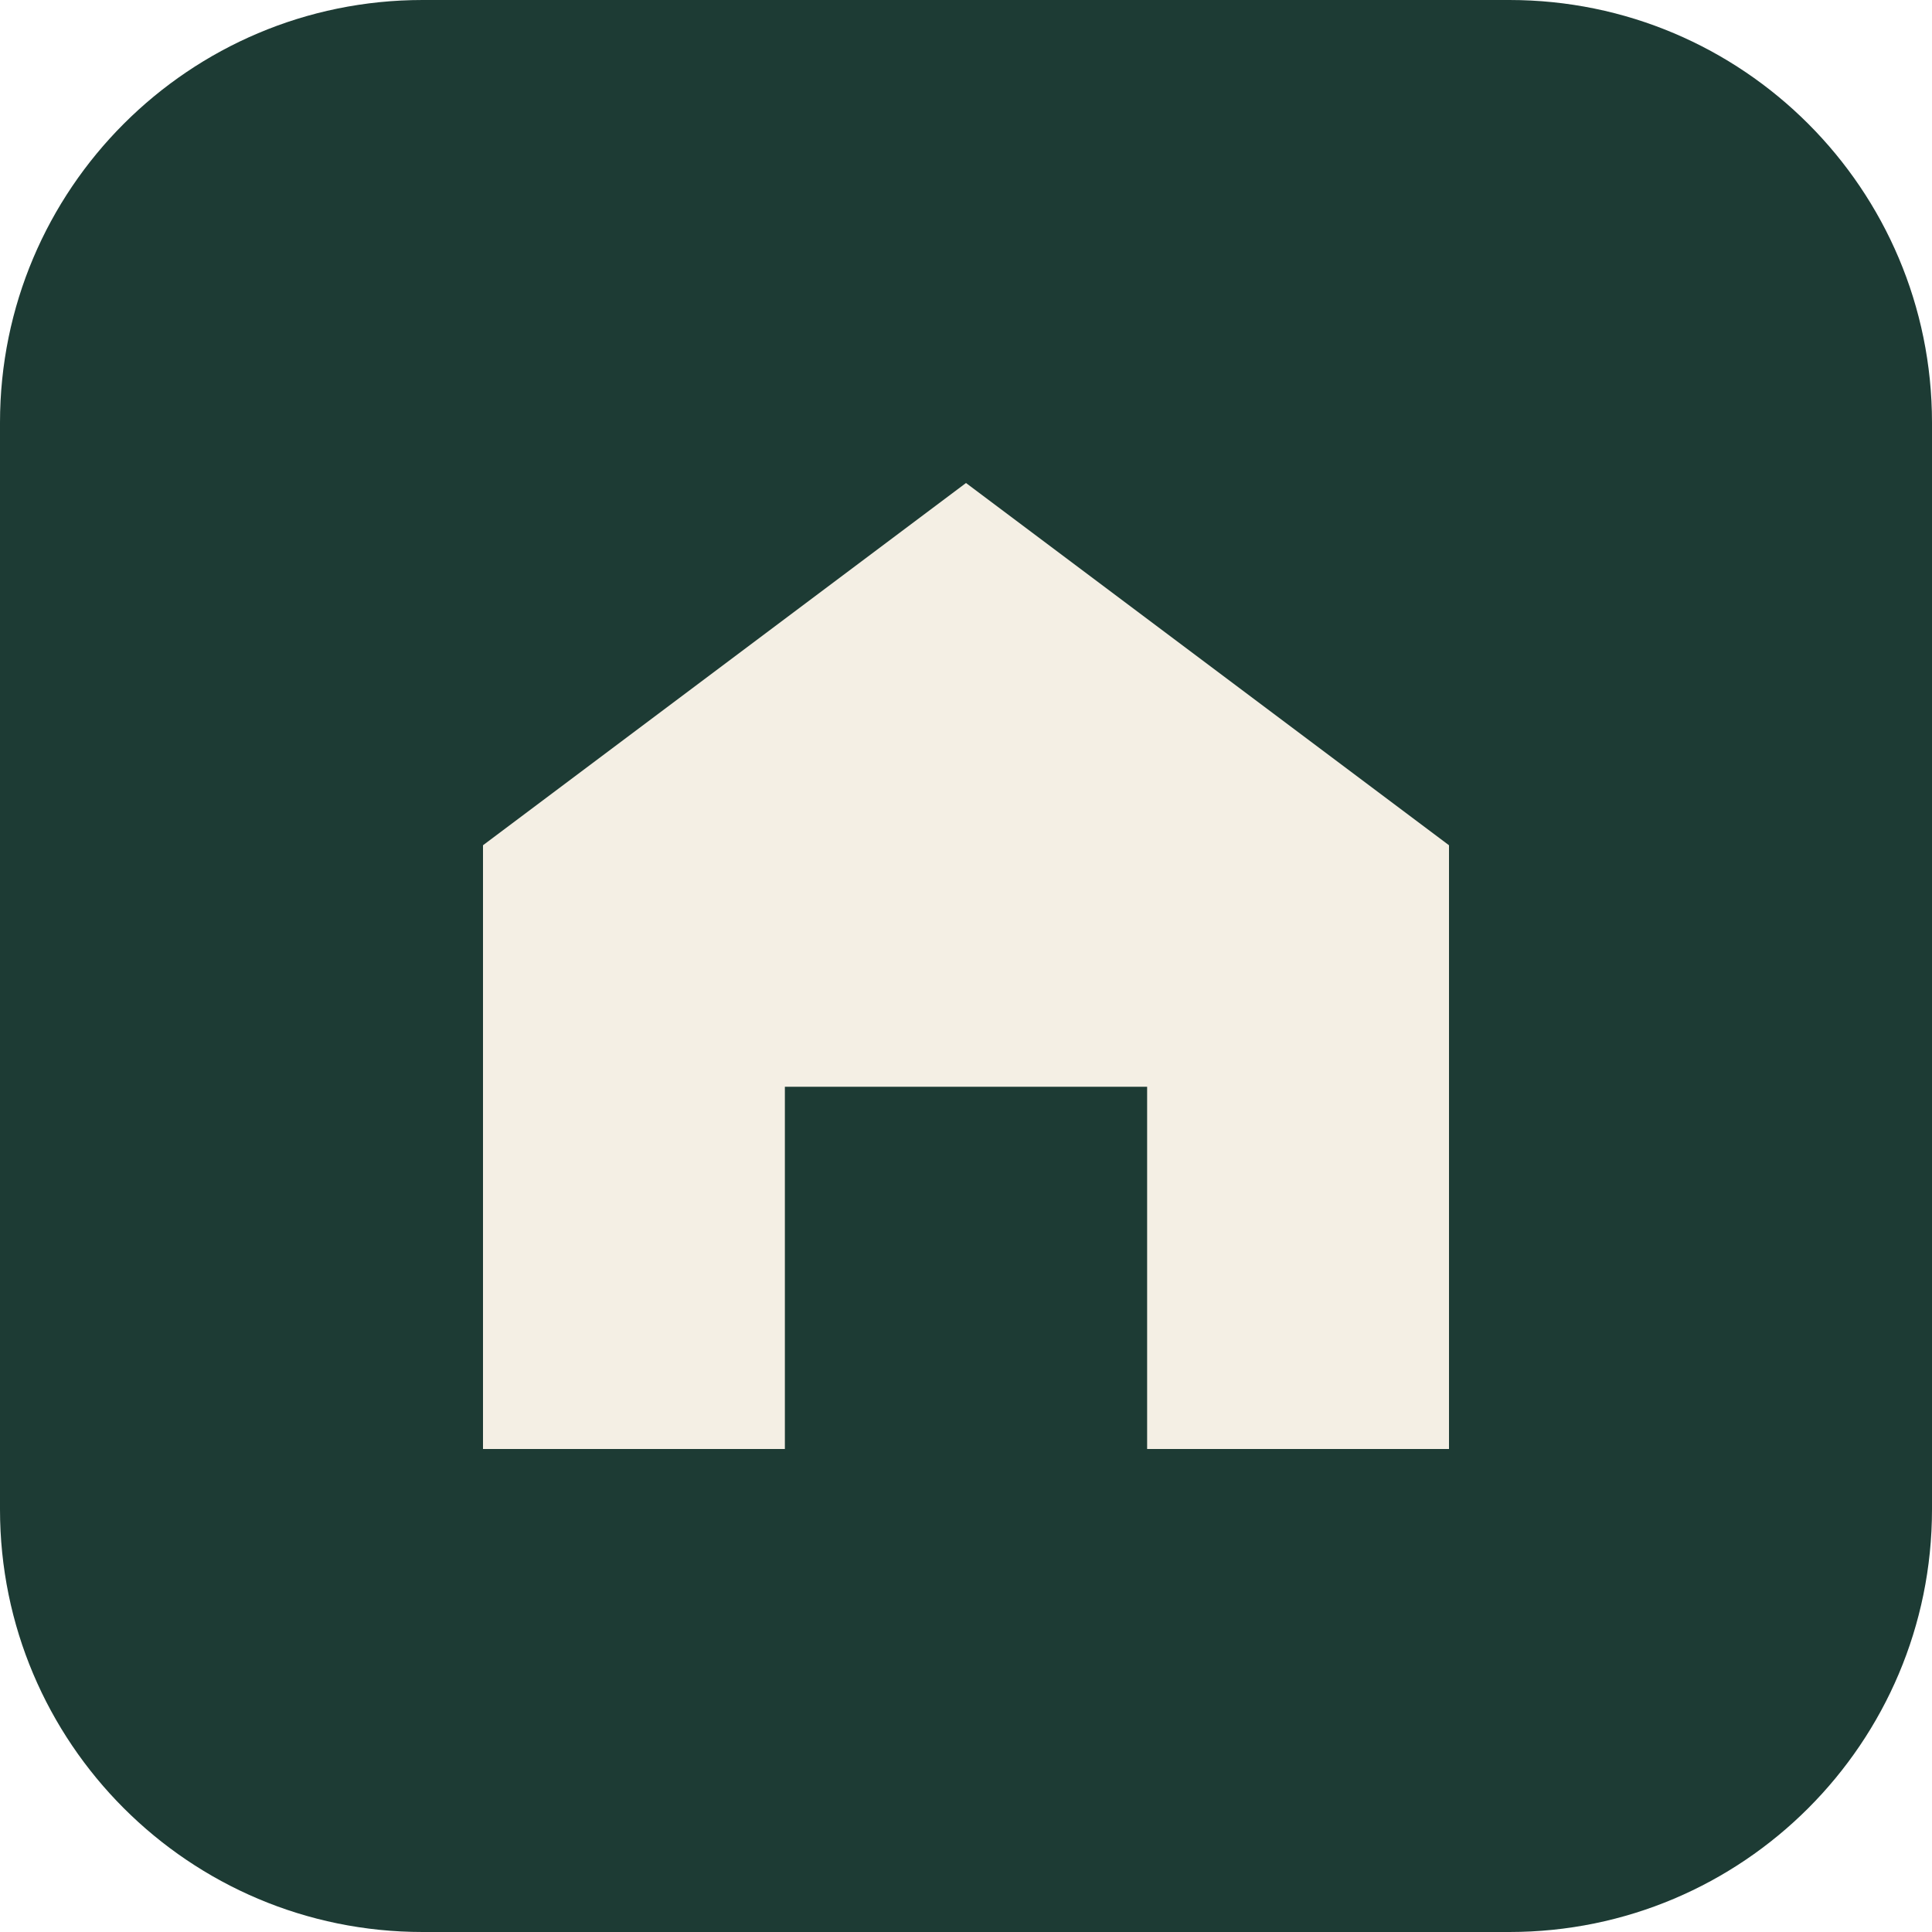
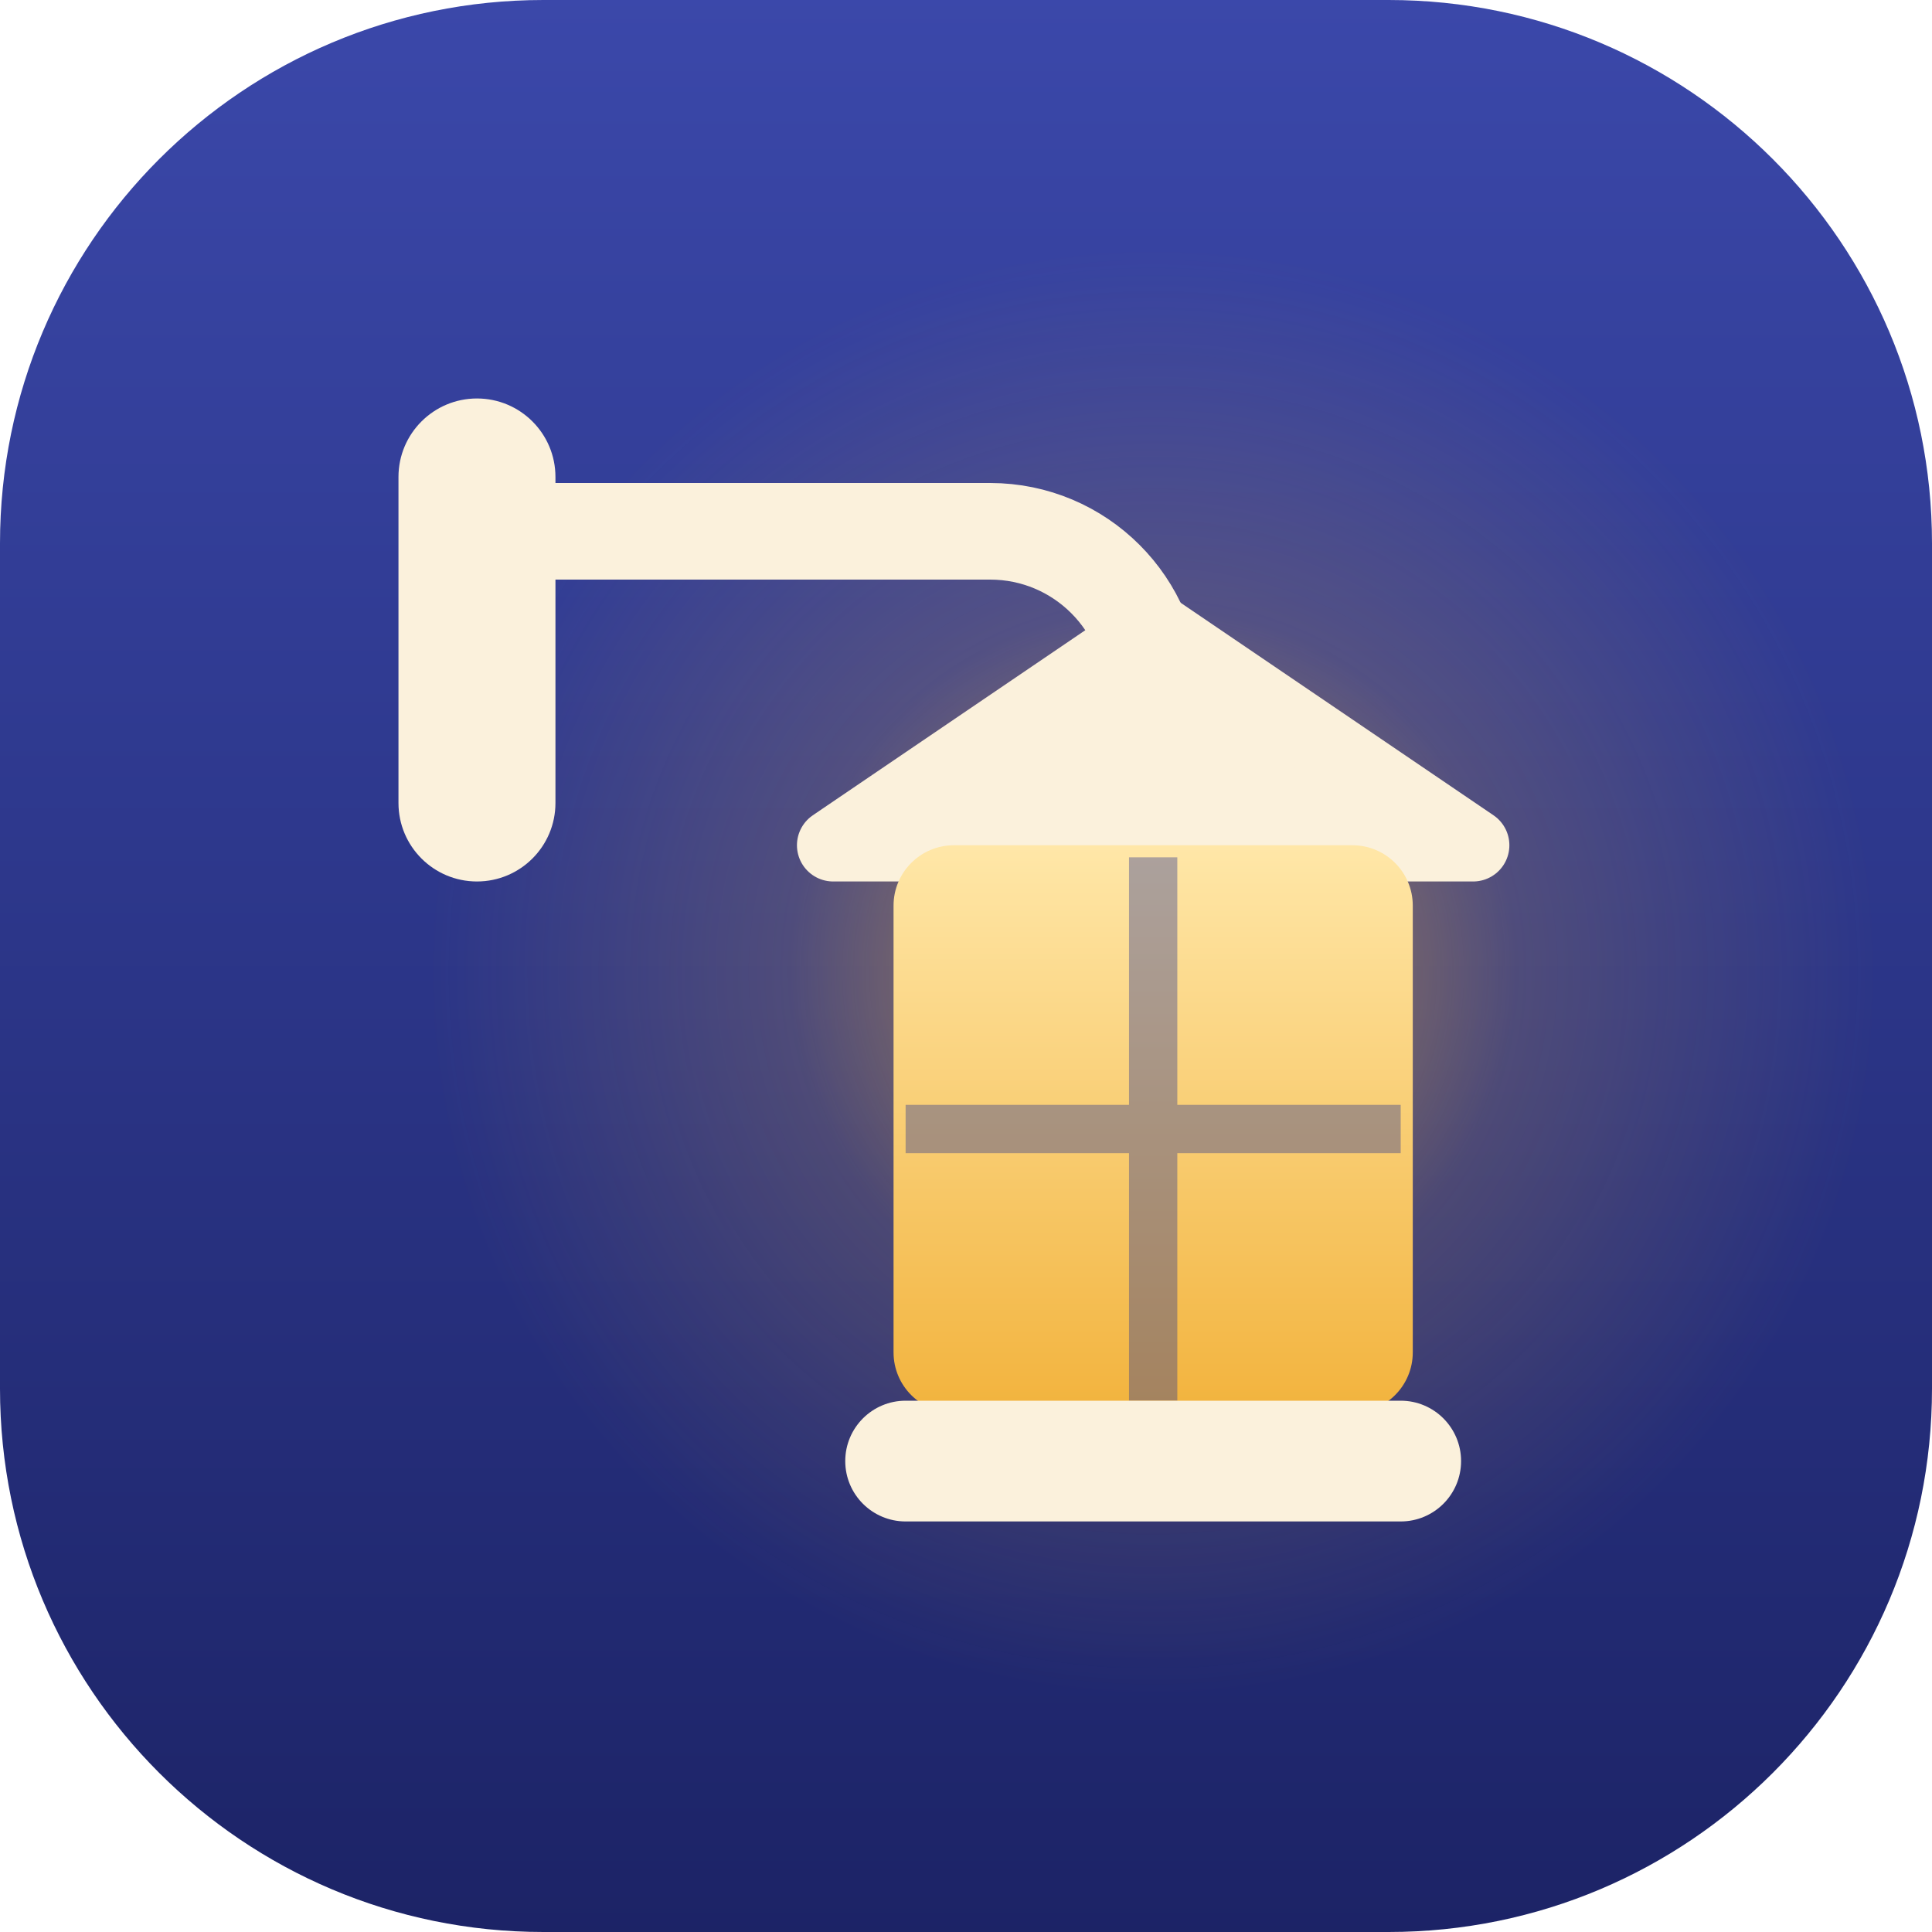
<svg xmlns="http://www.w3.org/2000/svg" viewBox="0 0 32 32">
-   <rect width="32" height="32" rx="7" fill="#1d3b34" />
-   <path d="M8 24V14l8-6 8 6v10h-5v-6h-6v6z" fill="#f4efe4" />
+   <defs>
+     <linearGradient id="pl-sky" x1="0" y1="0" x2="0" y2="1">
+       <stop offset="0" stop-color="#3b48aa" />
+       <stop offset="1" stop-color="#1c2366" />
+     </linearGradient>
+     <radialGradient id="pl-glow" cx="17.5" cy="17.5" r="12" gradientUnits="userSpaceOnUse">
+       <stop offset="0" stop-color="#f2b33d" stop-opacity="0.7" />
+       <stop offset="0.5" stop-color="#f2b33d" stop-opacity="0.18" />
+       <stop offset="1" stop-color="#f2b33d" stop-opacity="0" />
+     </radialGradient>
+     <linearGradient id="pl-pane" x1="0" y1="0" x2="0" y2="1">
+       <stop offset="0" stop-color="#ffe7a8" />
+       <stop offset="1" stop-color="#f2b33d" />
+     </linearGradient>
+   </defs>
+   <rect width="32" height="32" rx="9" fill="url(#pl-sky)" />
+   <g transform="translate(1.6 -1.4)">
+     <circle cx="17.5" cy="17.5" r="12" fill="url(#pl-glow)" />
+     <rect x="5" y="8" width="2.6" height="8" rx="1.3" fill="#fbf1dc" />
+     <path d="M7.4 10.2h7.4a2.7 2.7 0 0 1 2.7 2.7" fill="none" stroke="#fbf1dc" stroke-width="1.6" stroke-linecap="round" />
+     <path d="M12.2 15.4 17.5 11.8l5.3 3.6z" fill="#fbf1dc" stroke="#fbf1dc" stroke-width="1.2" stroke-linejoin="round" />
+     <rect x="13.2" y="15.4" width="8.6" height="9.4" rx="1" fill="url(#pl-pane)" />
+     <path d="M17.5 15.6v9M13.4 20.1h8.2" stroke="#2f3a8f" stroke-width="0.8" opacity="0.4" />
+     <rect x="12.4" y="24.6" width="10.2" height="2" rx="1" fill="#fbf1dc" />
+   </g>
</svg>
